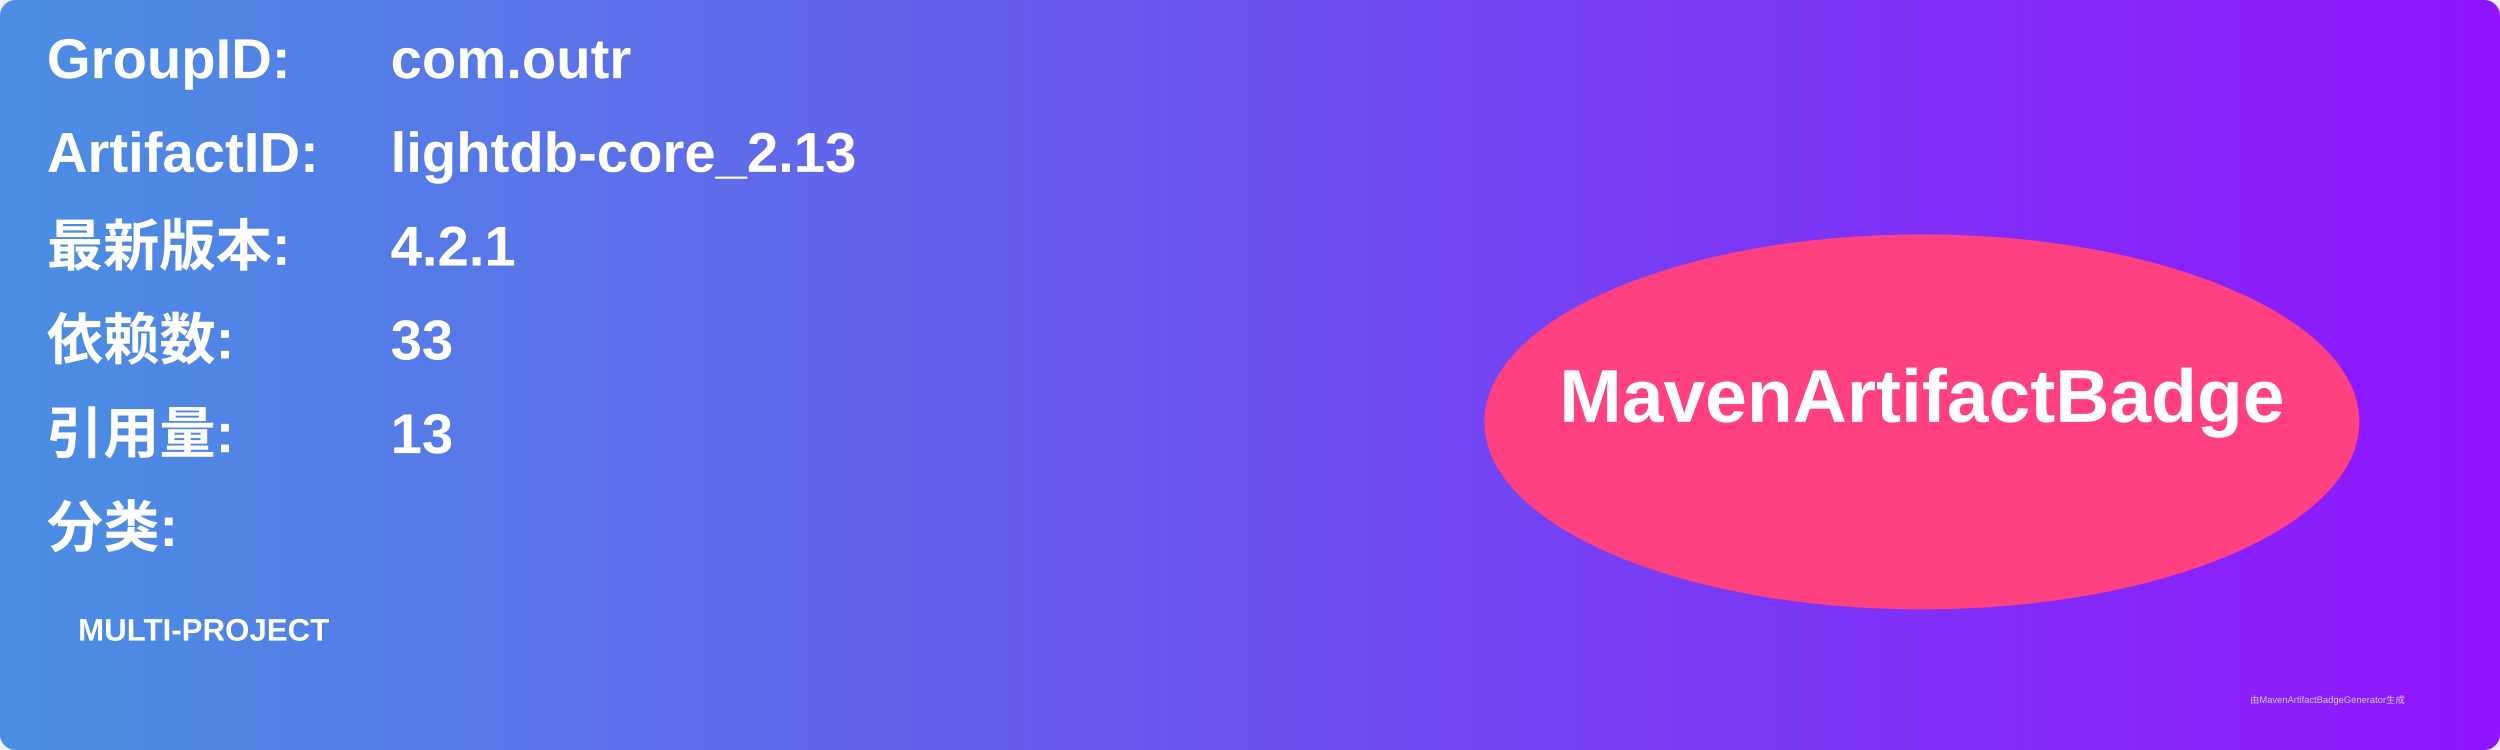
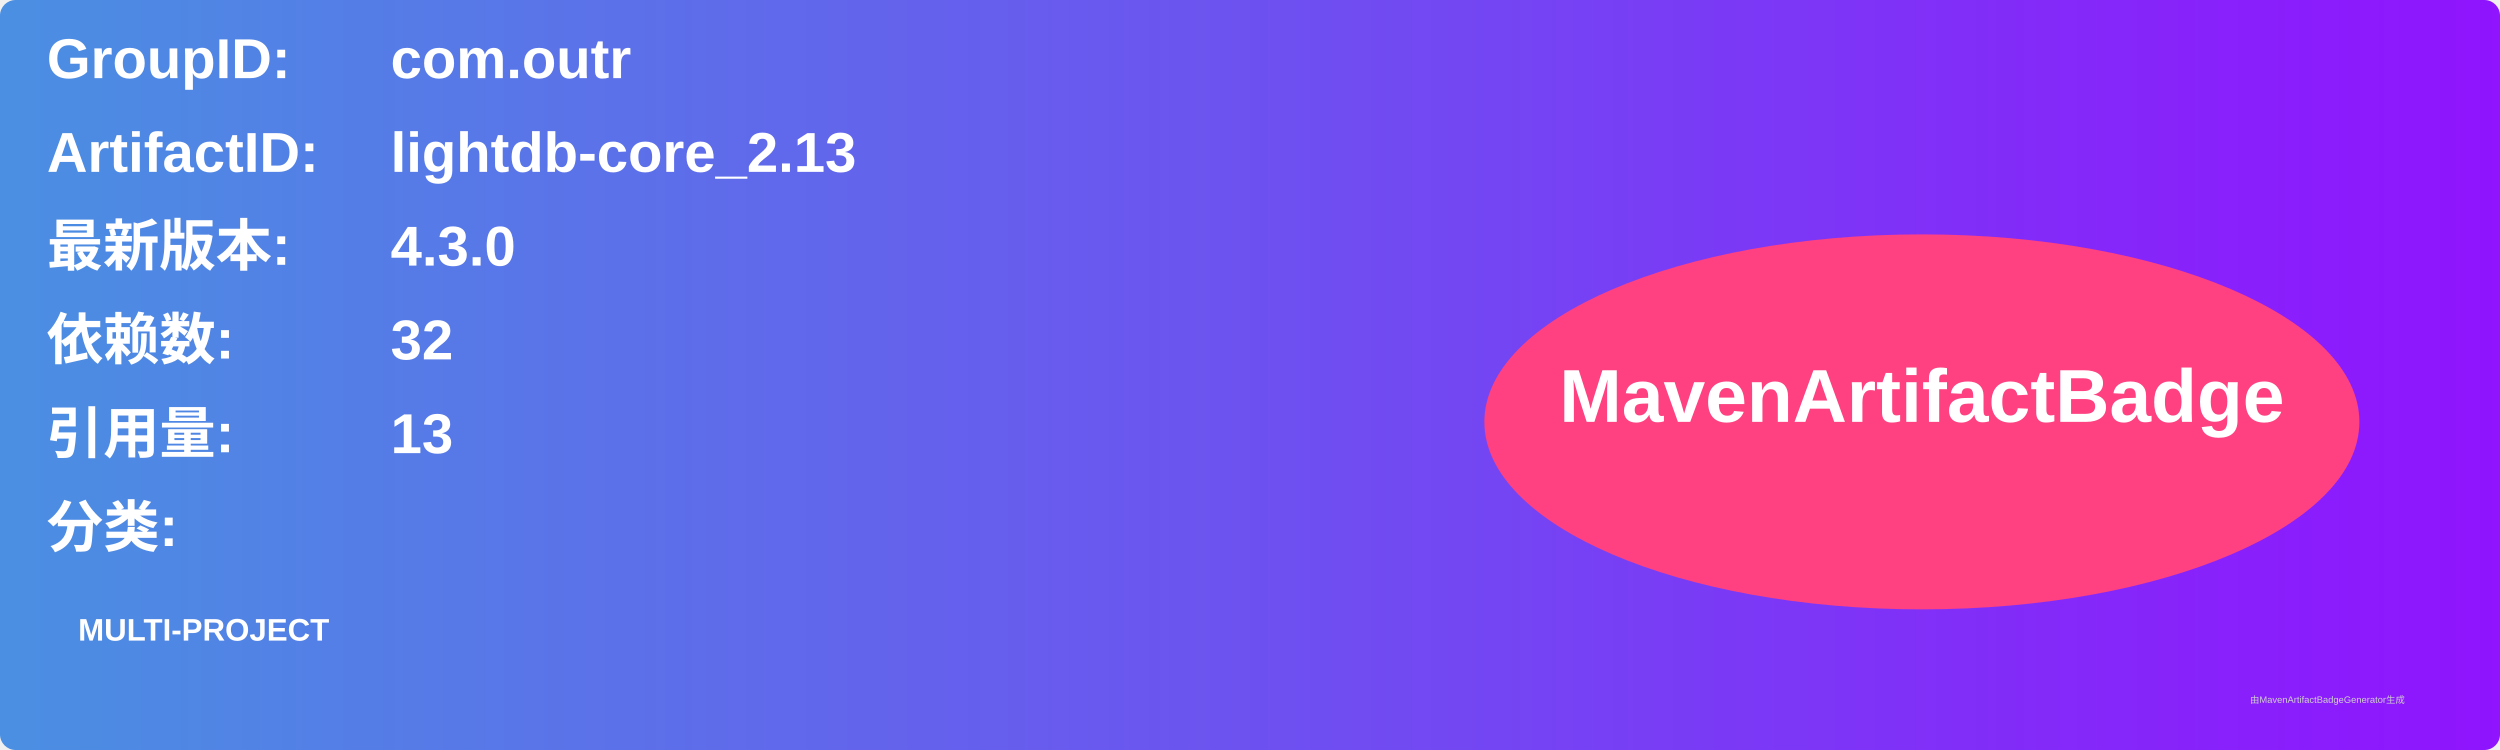
<svg xmlns="http://www.w3.org/2000/svg" width="800" height="240" viewBox="0 0 800 240">
  <linearGradient id="grad" x1="0%" y1="0%" x2="100%" y2="0%">
    <stop offset="0%" stop-color="#4a90e2" />
    <stop offset="100%" stop-color="#9013fe" />
  </linearGradient>
  <rect width="100%" height="100%" rx="5" ry="5" fill="url(#grad)" />
  <g transform="translate(15, 15)">
    <text x="0" y="10" font-family="Arial" font-size="18" fill="white" font-weight="bold" width="260">GroupID:</text>
    <text x="110" y="10" font-family="Arial" font-size="18" fill="white" font-weight="bold" width="460">com.outr</text>
    <text x="0" y="40" font-family="Arial" font-size="18" fill="white" font-weight="bold" width="260">ArtifactID:</text>
    <text x="110" y="40" font-family="Arial" font-size="18" fill="white" font-weight="bold" width="460">lightdb-core_2.13</text>
    <text x="0" y="70" font-family="Arial" font-size="18" fill="white" font-weight="bold">最新版本:</text>
    <text x="110" y="70" font-family="Arial" font-size="18" fill="white" font-weight="bold">
-       <tspan font-weight="bold">4.2.1</tspan>
+       <tspan font-weight="bold">4.3.0</tspan>
    </text>
    <text x="0" y="100" font-family="Arial" font-size="18" fill="white" font-weight="bold">依赖数: </text>
    <text x="110" y="100" font-family="Arial" font-size="18" fill="white">
-       <tspan font-weight="bold">33</tspan>
+       <tspan font-weight="bold">32</tspan>
    </text>
    <text x="0" y="130" font-family="Arial" font-size="18" fill="white" font-weight="bold">引用量: </text>
    <text x="110" y="130" font-family="Arial" font-size="18" fill="white">
      <tspan font-weight="bold">13</tspan>
    </text>
    <text x="0" y="160" font-family="Arial" font-size="18" fill="white" font-weight="bold">分类:</text>
    <text x="10" y="190" font-family="Arial" font-size="10" fill="white">
      <tspan font-weight="bold">MULTI-PROJECT</tspan>
    </text>
    <ellipse cx="600" cy="120" rx="140" ry="60" fill="#ff4081" />
    <text x="600" y="120" text-anchor="middle" font-family="Arial" font-size="24" fill="white" font-weight="bold">MavenArtifactBadge</text>
  </g>
  <text x="720" y="225" font-family="Arial" font-size="3" fill="#d0d0d0">由MavenArtifactBadgeGenerator生成</text>
</svg>
